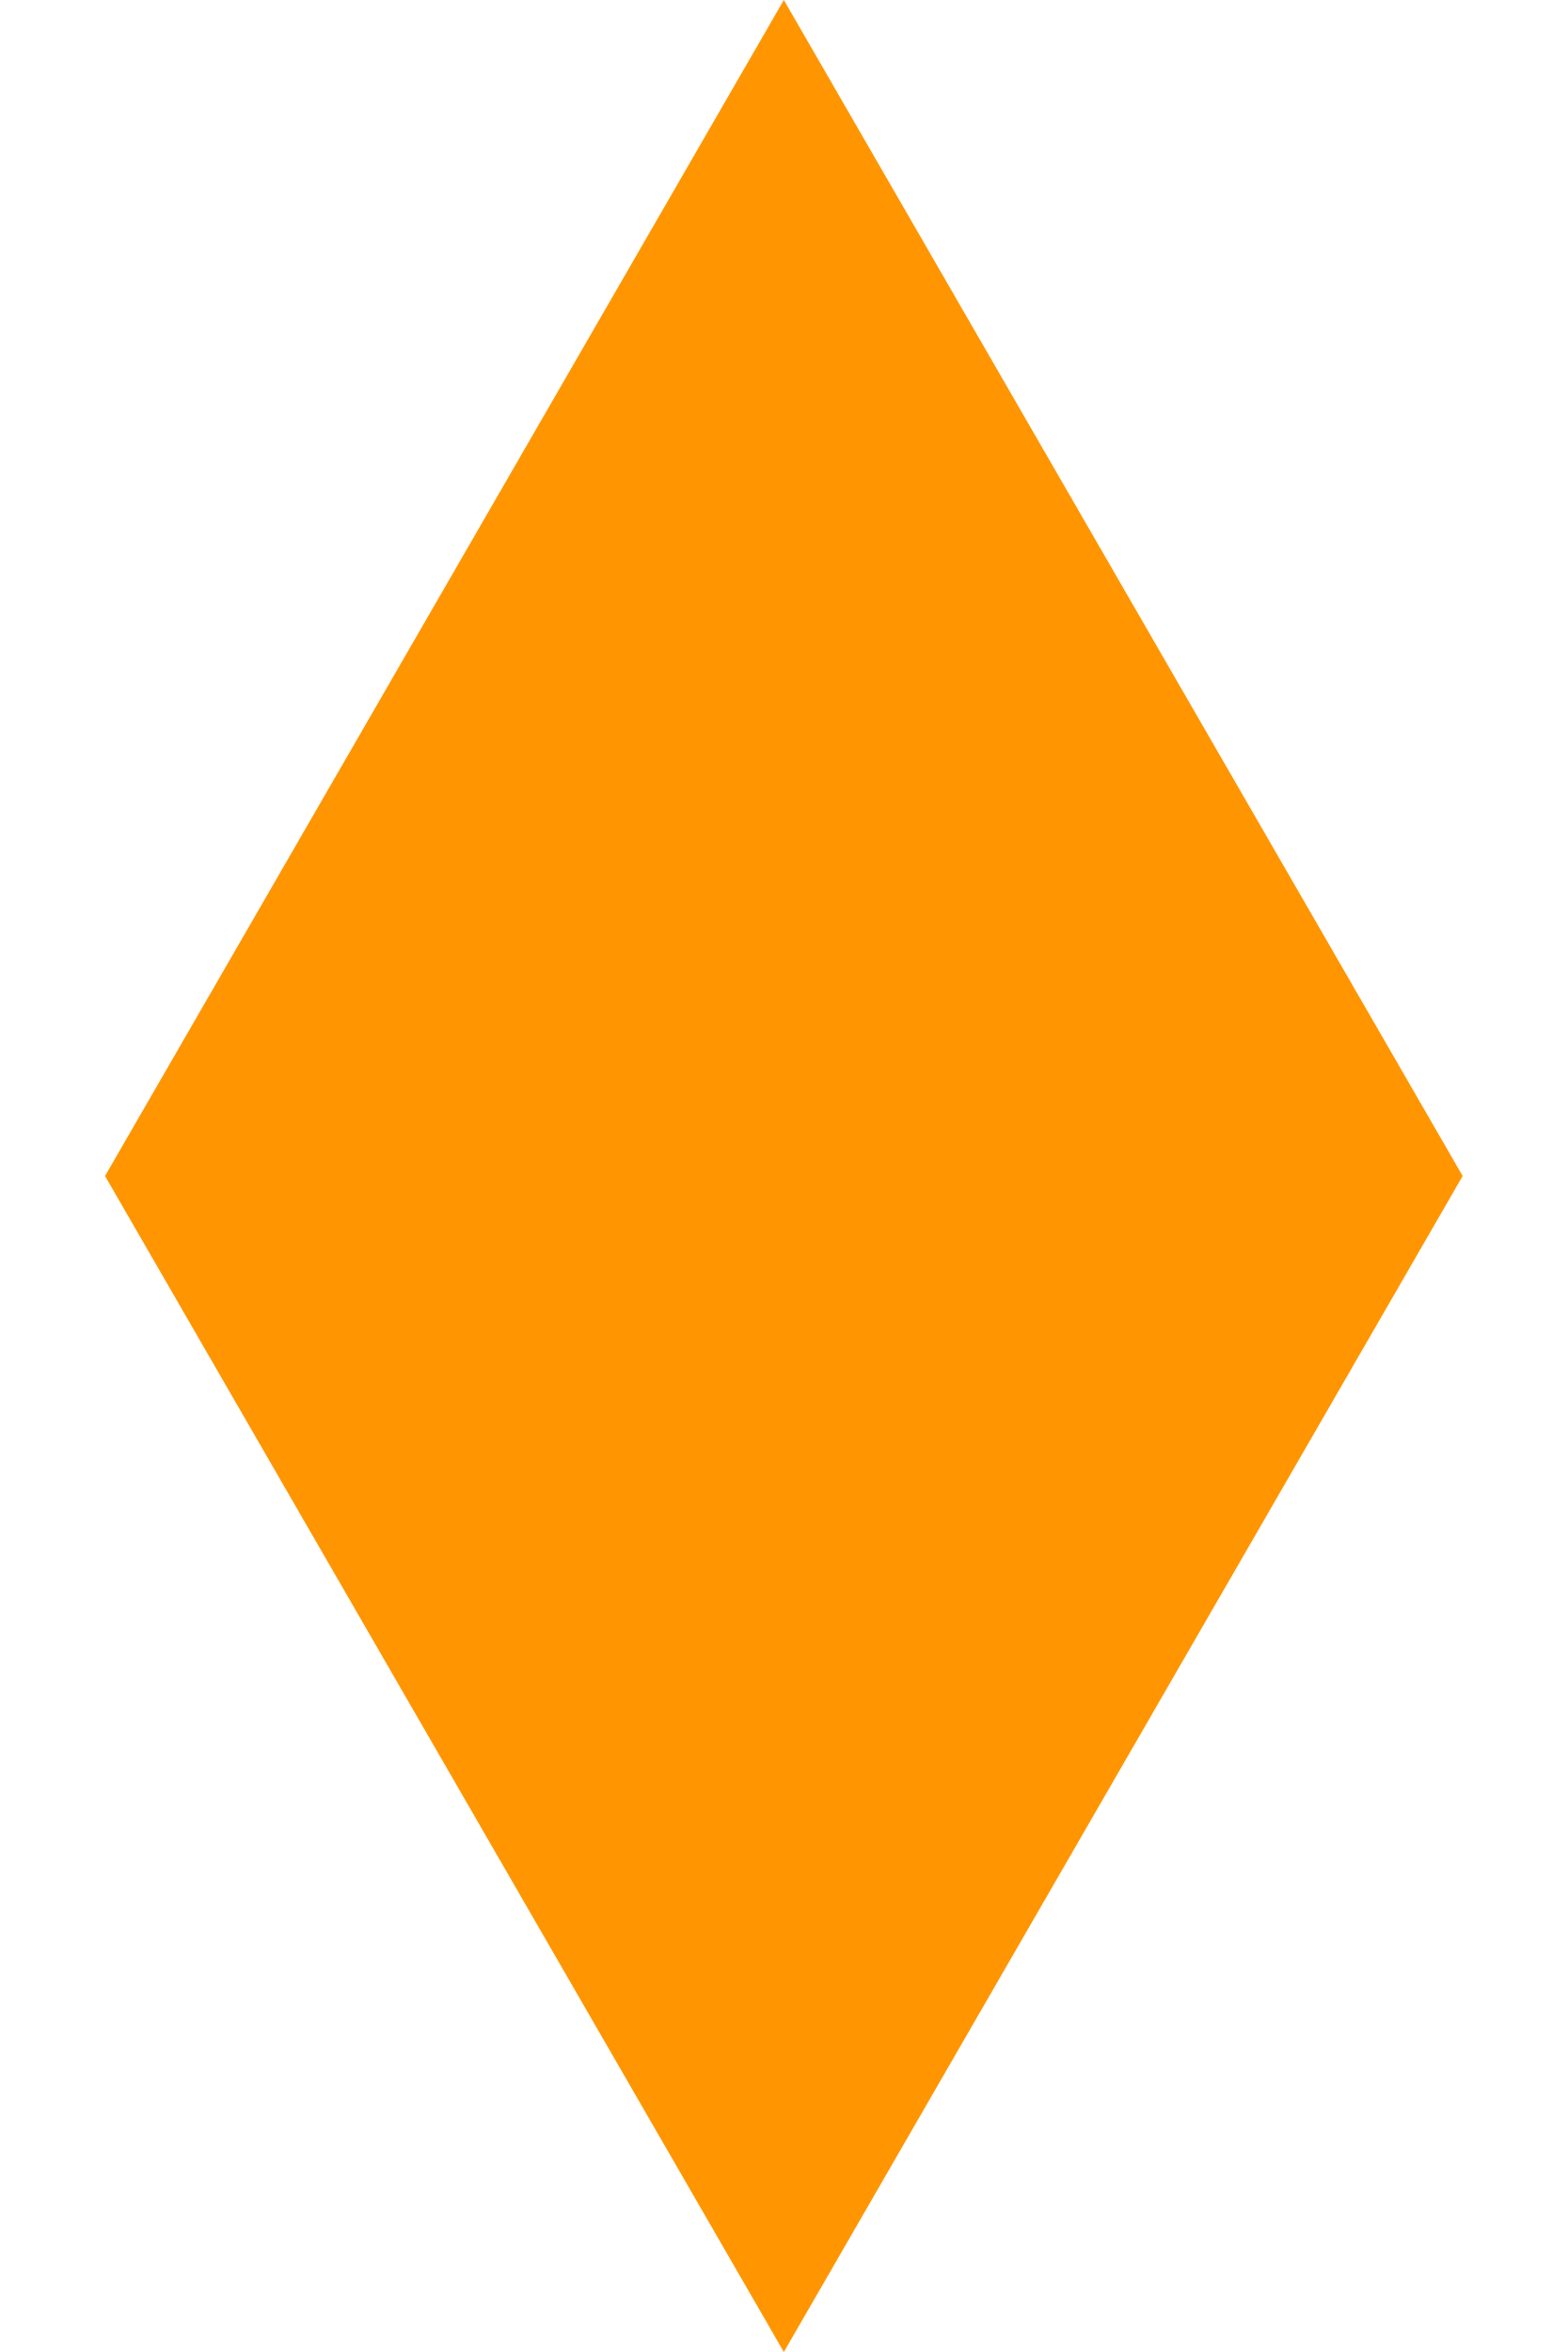
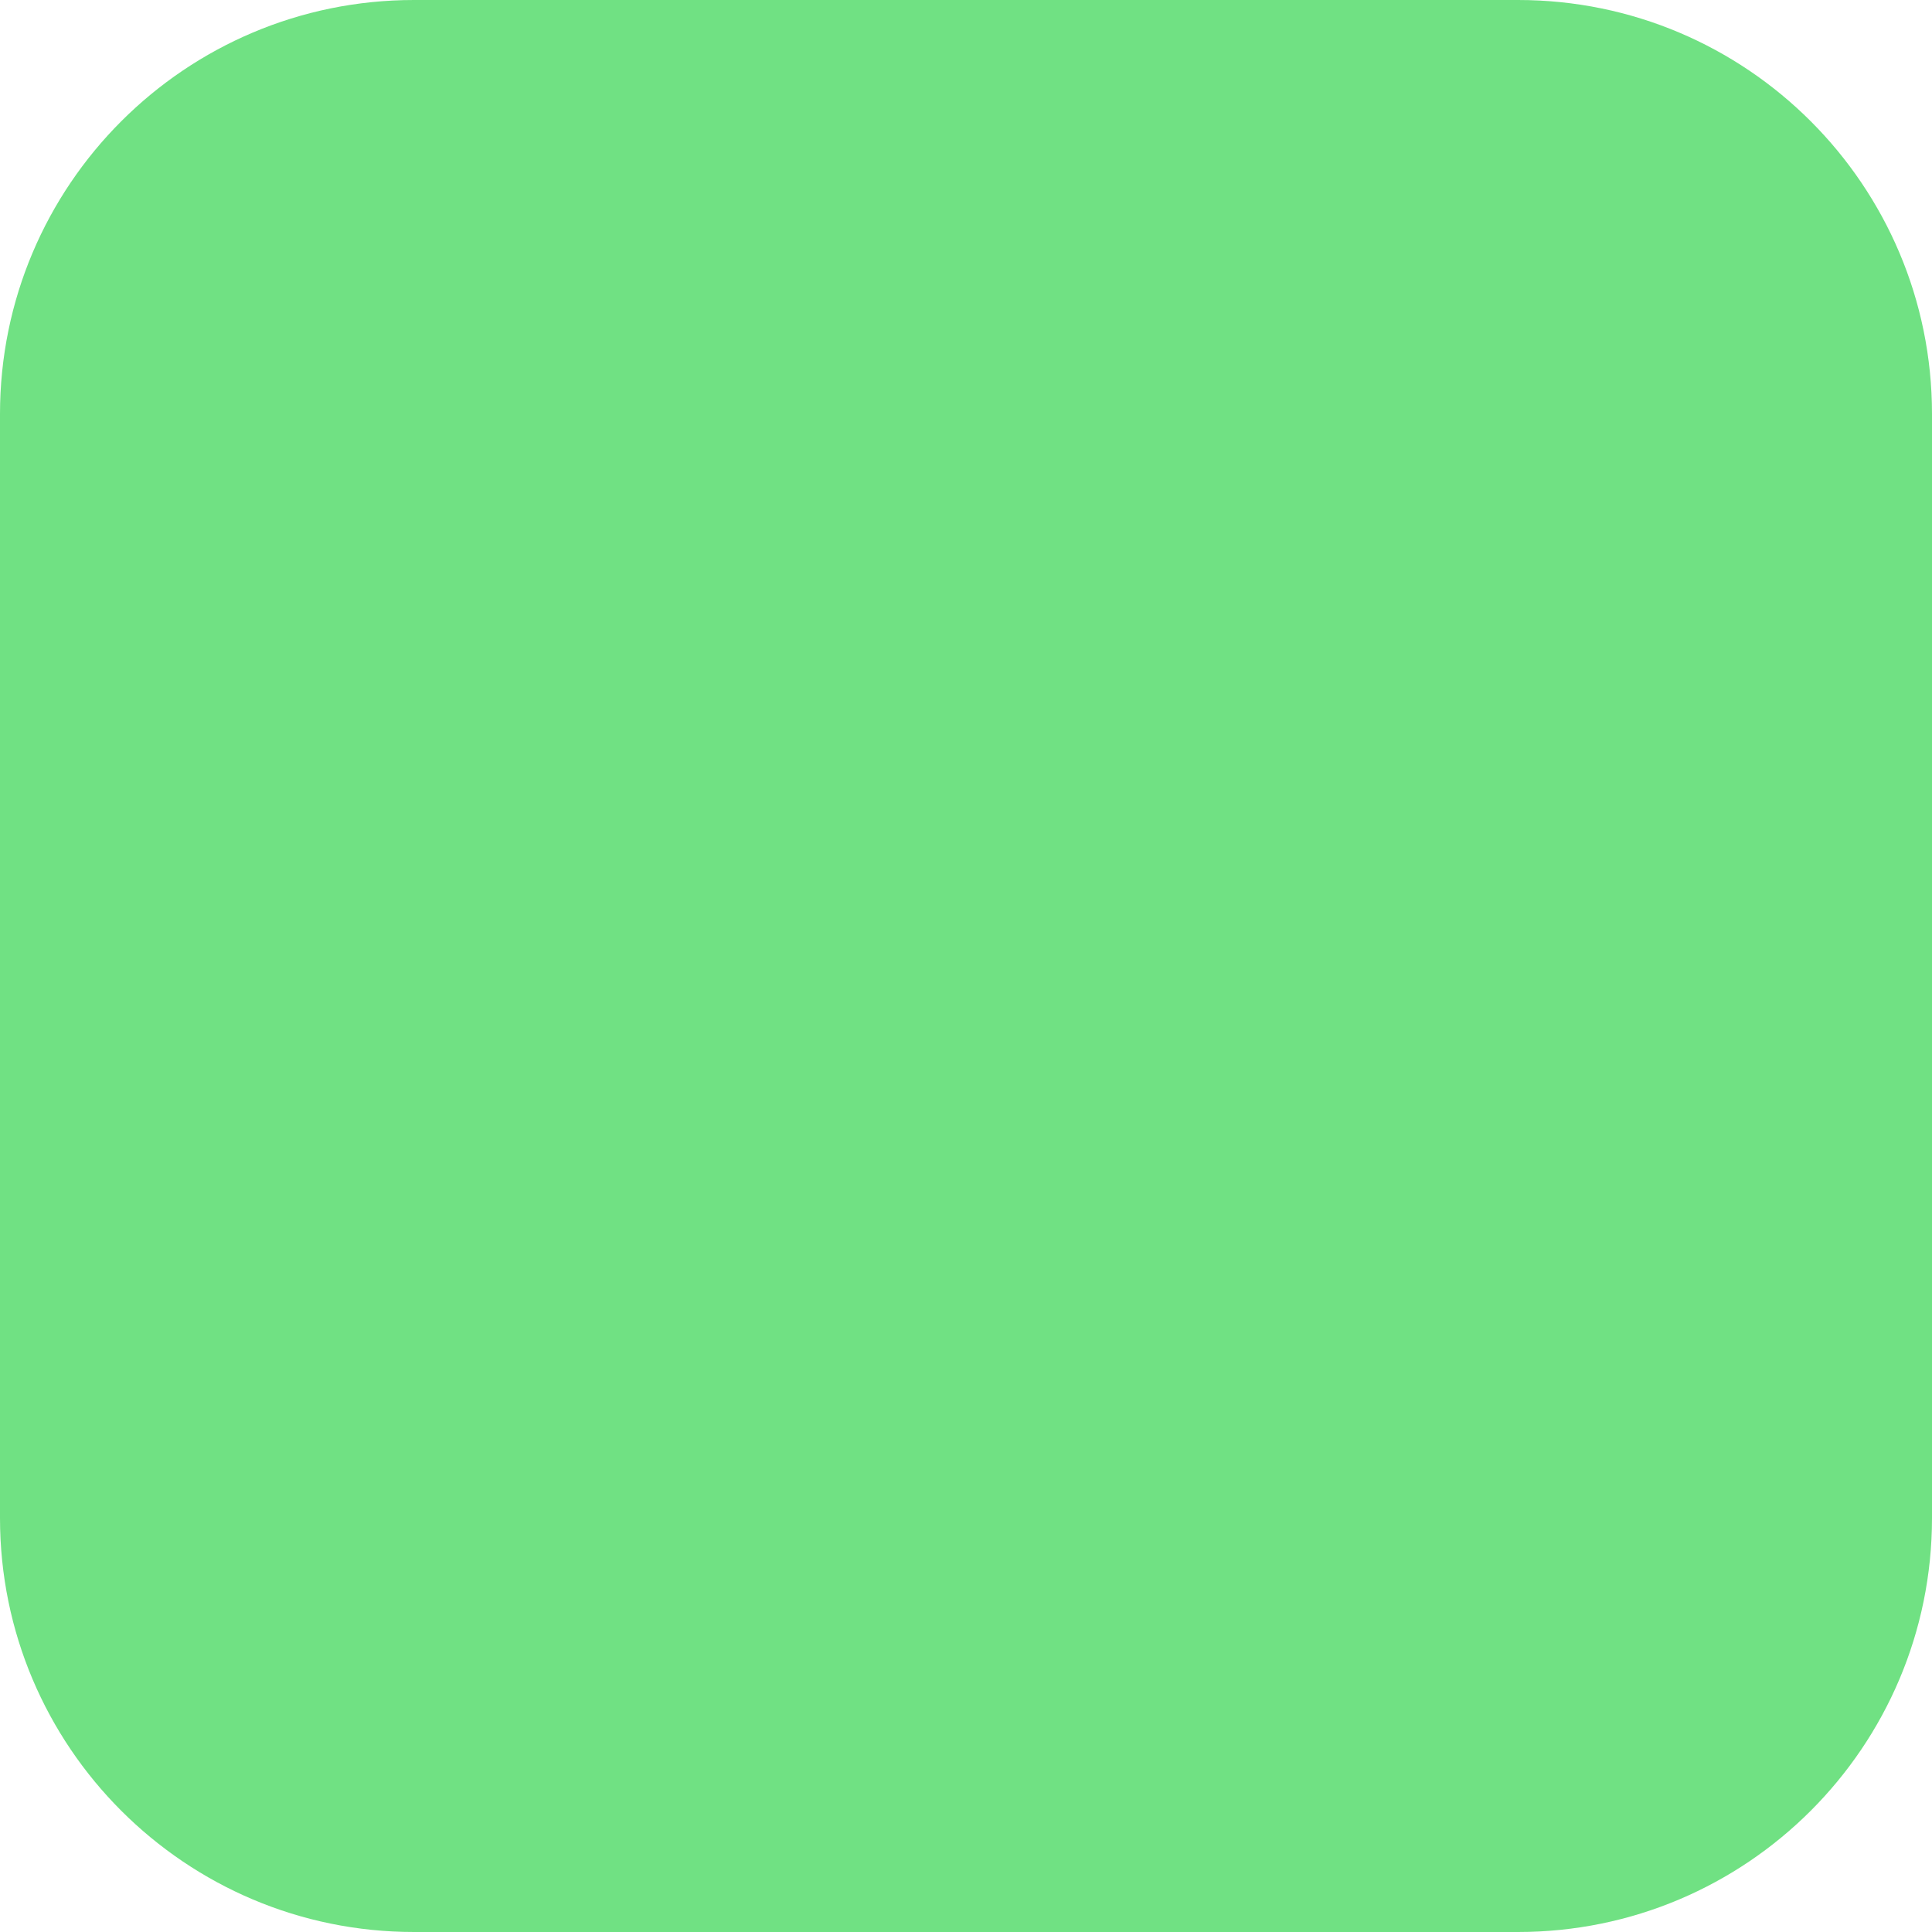
- <svg xmlns="http://www.w3.org/2000/svg" width="16" height="24" viewBox="0 0 16 24" fill="none">
-   <path d="M8 0L14.928 12H1.072L8 0Z" fill="#FF9500" />
-   <path d="M8 24L1.072 12L14.928 12L8 24Z" fill="#FF9500" />
+ <svg xmlns="http://www.w3.org/2000/svg" width="14" height="14" viewBox="0 0 14 14" fill="none">
+   <rect width="14" height="14" rx="3" fill="#4CD964" fill-opacity="0.8" />
</svg>
